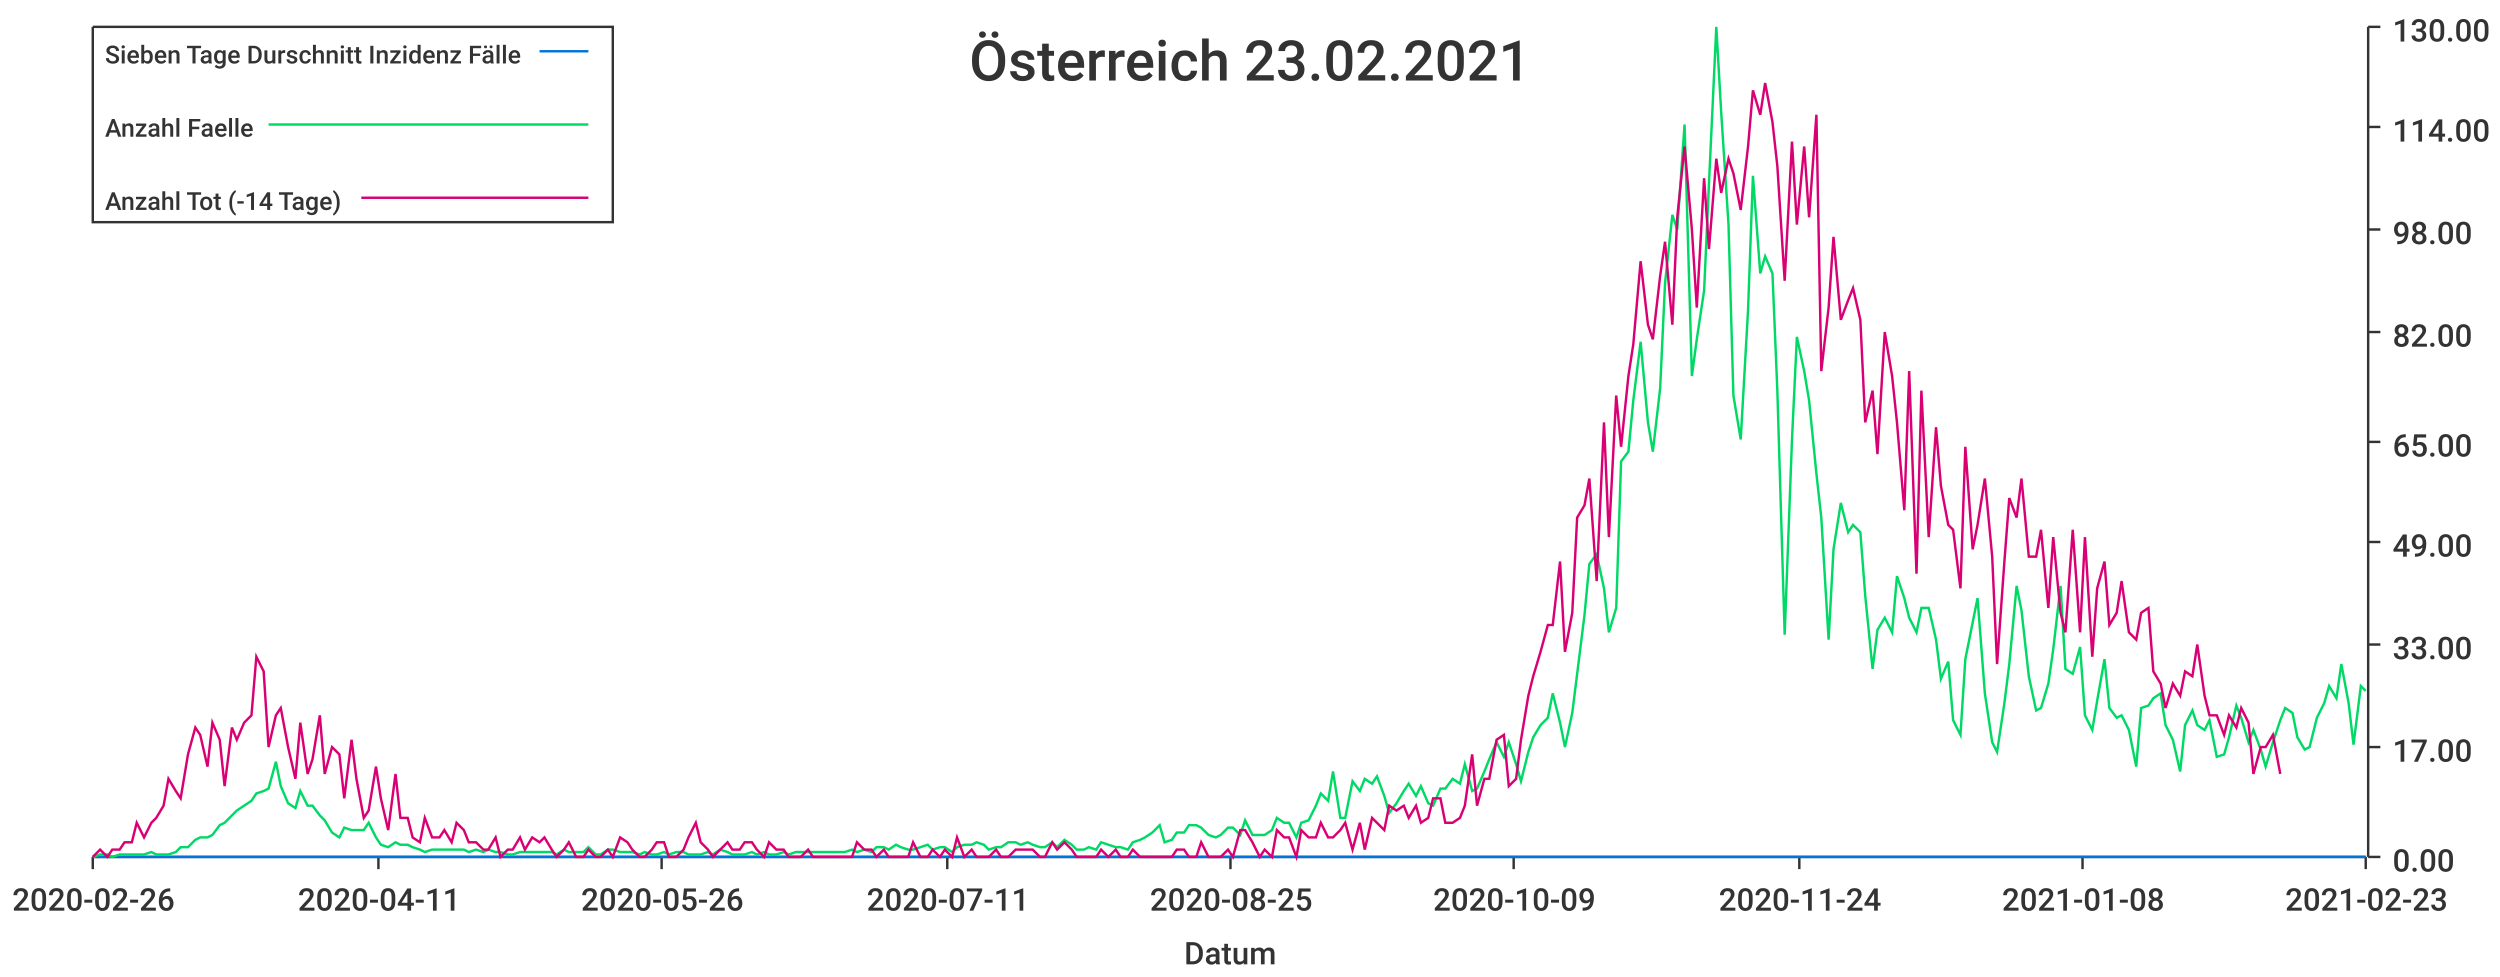
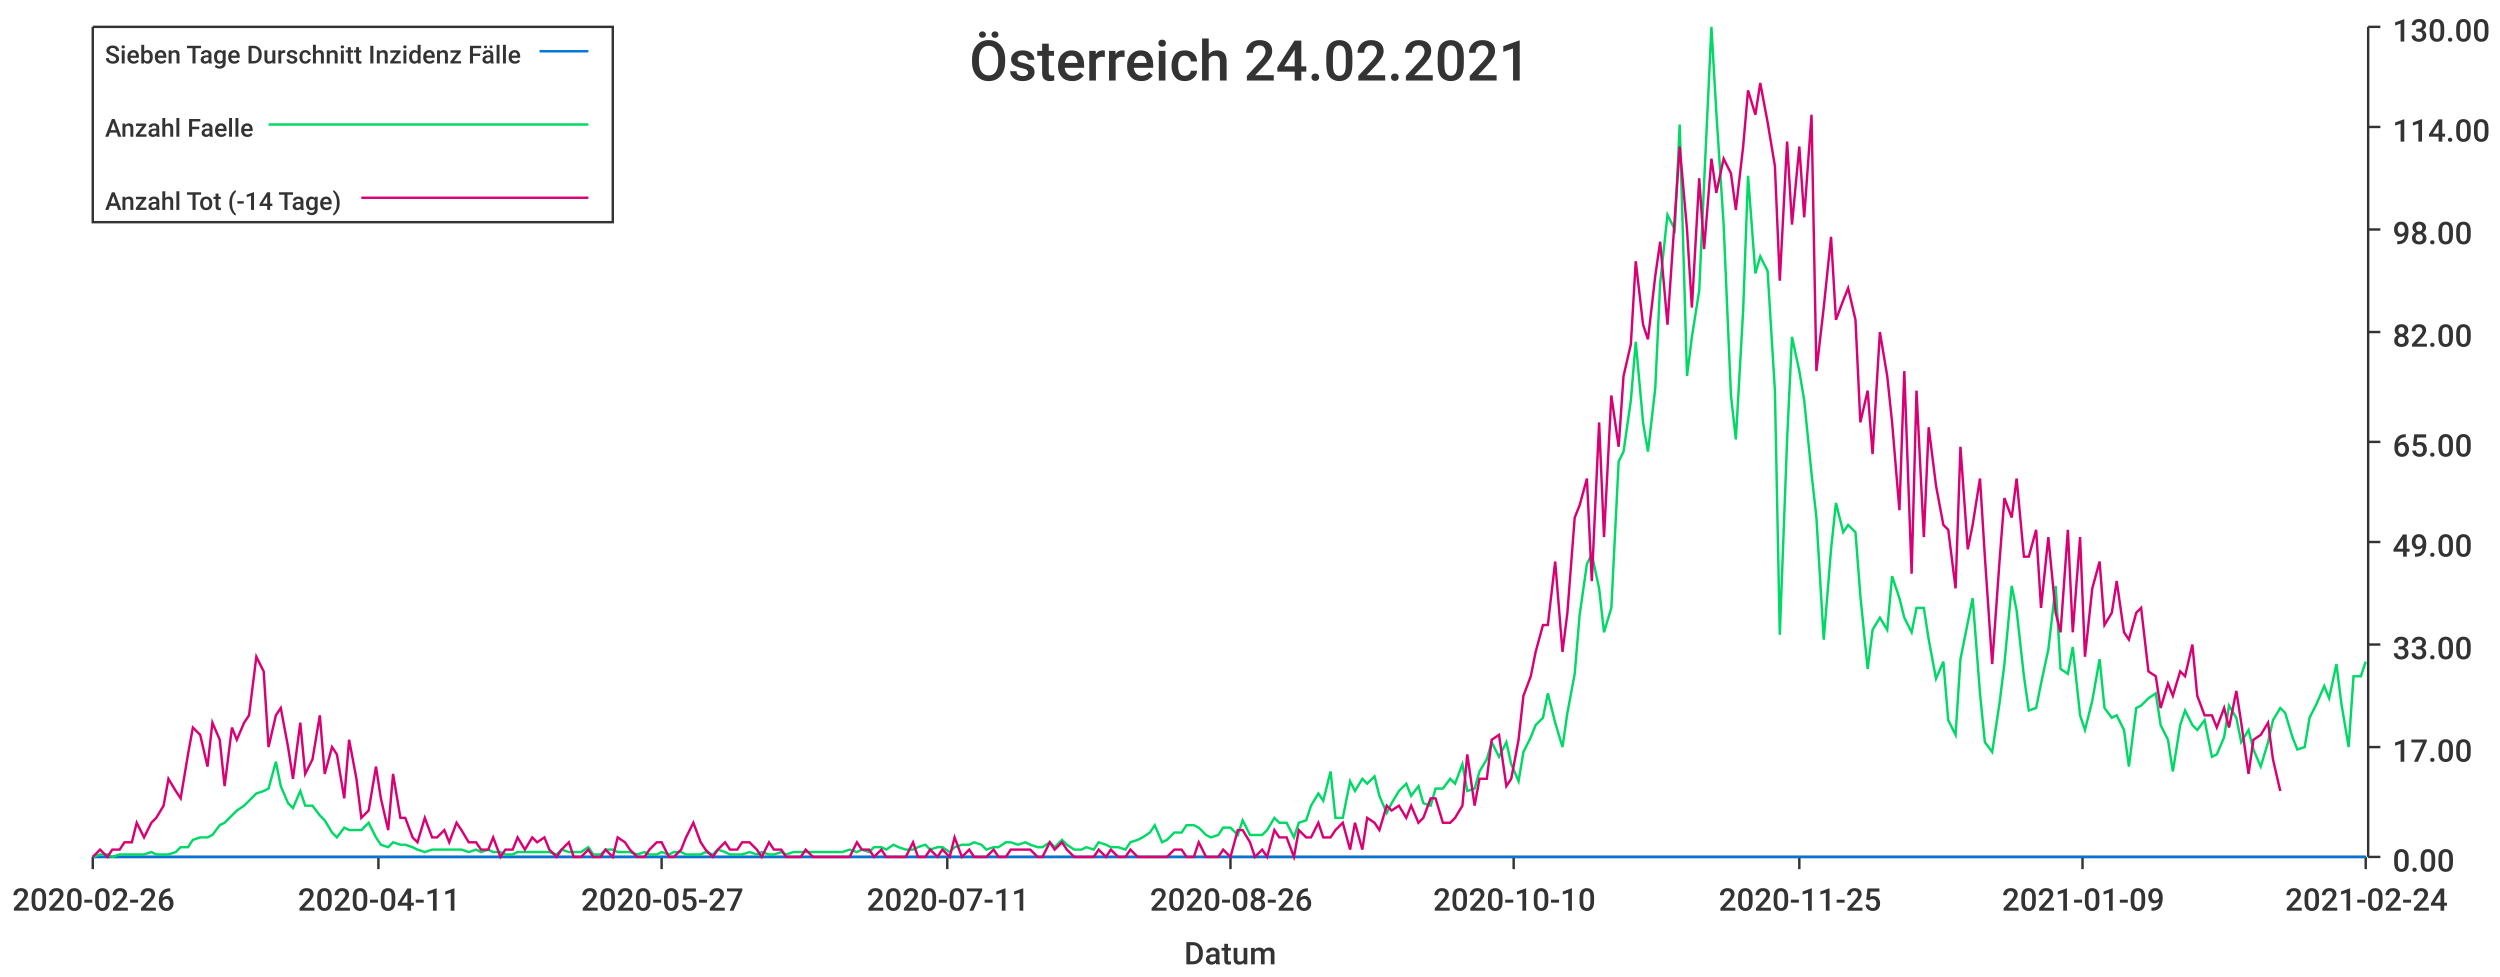
<svg xmlns="http://www.w3.org/2000/svg" width="1024" height="400">\n<path d="M 0 0 L 1024 0 L 1024 400 L 0 400 L 0 0" style="stroke-width:0;stroke:rgba(255,255,255,1.0);fill:rgba(255,255,255,1.0)" />
  <path d="M 38 11 L 969 11 L 969 351 L 38 351 L 38 11" style="stroke-width:0;stroke:rgba(255,255,255,1.0);fill:rgba(255,255,255,1.0)" />
  <path d="M 38 351 L 969 351" style="stroke-width:1;stroke:rgba(51,51,51,1.0);fill:none" />
  <path d="M 38 351 L 38 356" style="stroke-width:1;stroke:rgba(51,51,51,1.0);fill:none" />
  <text x="5" y="373" style="stroke-width:0;stroke:none;fill:rgba(51,51,51,1.0);font-size:12.8px;font-family:'Roboto Medium',sans-serif">2020-02-26</text>
  <path d="M 155 351 L 155 356" style="stroke-width:1;stroke:rgba(51,51,51,1.0);fill:none" />
  <text x="122" y="373" style="stroke-width:0;stroke:none;fill:rgba(51,51,51,1.0);font-size:12.8px;font-family:'Roboto Medium',sans-serif">2020-04-11</text>
  <path d="M 271 351 L 271 356" style="stroke-width:1;stroke:rgba(51,51,51,1.0);fill:none" />
-   <text x="238" y="373" style="stroke-width:0;stroke:none;fill:rgba(51,51,51,1.0);font-size:12.8px;font-family:'Roboto Medium',sans-serif">2020-05-26</text>
+   <text x="238" y="373" style="stroke-width:0;stroke:none;fill:rgba(51,51,51,1.0);font-size:12.8px;font-family:'Roboto Medium',sans-serif">2020-05-27</text>
  <path d="M 388 351 L 388 356" style="stroke-width:1;stroke:rgba(51,51,51,1.0);fill:none" />
  <text x="355" y="373" style="stroke-width:0;stroke:none;fill:rgba(51,51,51,1.0);font-size:12.8px;font-family:'Roboto Medium',sans-serif">2020-07-11</text>
  <path d="M 504 351 L 504 356" style="stroke-width:1;stroke:rgba(51,51,51,1.0);fill:none" />
-   <text x="471" y="373" style="stroke-width:0;stroke:none;fill:rgba(51,51,51,1.0);font-size:12.8px;font-family:'Roboto Medium',sans-serif">2020-08-25</text>
+   <text x="471" y="373" style="stroke-width:0;stroke:none;fill:rgba(51,51,51,1.0);font-size:12.8px;font-family:'Roboto Medium',sans-serif">2020-08-26</text>
  <path d="M 620 351 L 620 356" style="stroke-width:1;stroke:rgba(51,51,51,1.0);fill:none" />
-   <text x="587" y="373" style="stroke-width:0;stroke:none;fill:rgba(51,51,51,1.0);font-size:12.8px;font-family:'Roboto Medium',sans-serif">2020-10-09</text>
+   <text x="587" y="373" style="stroke-width:0;stroke:none;fill:rgba(51,51,51,1.0);font-size:12.8px;font-family:'Roboto Medium',sans-serif">2020-10-10</text>
  <path d="M 737 351 L 737 356" style="stroke-width:1;stroke:rgba(51,51,51,1.0);fill:none" />
-   <text x="704" y="373" style="stroke-width:0;stroke:none;fill:rgba(51,51,51,1.0);font-size:12.8px;font-family:'Roboto Medium',sans-serif">2020-11-24</text>
+   <text x="704" y="373" style="stroke-width:0;stroke:none;fill:rgba(51,51,51,1.0);font-size:12.8px;font-family:'Roboto Medium',sans-serif">2020-11-25</text>
  <path d="M 853 351 L 853 356" style="stroke-width:1;stroke:rgba(51,51,51,1.0);fill:none" />
-   <text x="820" y="373" style="stroke-width:0;stroke:none;fill:rgba(51,51,51,1.0);font-size:12.8px;font-family:'Roboto Medium',sans-serif">2021-01-08</text>
+   <text x="820" y="373" style="stroke-width:0;stroke:none;fill:rgba(51,51,51,1.0);font-size:12.8px;font-family:'Roboto Medium',sans-serif">2021-01-09</text>
  <path d="M 969 351 L 969 356" style="stroke-width:1;stroke:rgba(51,51,51,1.0);fill:none" />
-   <text x="936" y="373" style="stroke-width:0;stroke:none;fill:rgba(51,51,51,1.0);font-size:12.8px;font-family:'Roboto Medium',sans-serif">2021-02-23</text>
+   <text x="936" y="373" style="stroke-width:0;stroke:none;fill:rgba(51,51,51,1.0);font-size:12.8px;font-family:'Roboto Medium',sans-serif">2021-02-24</text>
  <text x="485" y="395" style="stroke-width:0;stroke:none;fill:rgba(51,51,51,1.0);font-size:12.8px;font-family:'Roboto Medium',sans-serif">Datum</text>
  <path d="M 970 351 L 970 11" style="stroke-width:1;stroke:rgba(51,51,51,1.0);fill:none" />
  <path d="M 970 351 L 975 351" style="stroke-width:1;stroke:rgba(51,51,51,1.0);fill:none" />
  <text x="980" y="357" style="stroke-width:0;stroke:none;fill:rgba(51,51,51,1.0);font-size:12.8px;font-family:'Roboto Medium',sans-serif">0.00</text>
  <path d="M 970 306 L 975 306" style="stroke-width:1;stroke:rgba(51,51,51,1.0);fill:none" />
  <text x="980" y="312" style="stroke-width:0;stroke:none;fill:rgba(51,51,51,1.0);font-size:12.8px;font-family:'Roboto Medium',sans-serif">17.00</text>
  <path d="M 970 264 L 975 264" style="stroke-width:1;stroke:rgba(51,51,51,1.0);fill:none" />
  <text x="980" y="270" style="stroke-width:0;stroke:none;fill:rgba(51,51,51,1.0);font-size:12.8px;font-family:'Roboto Medium',sans-serif">33.00</text>
  <path d="M 970 222 L 975 222" style="stroke-width:1;stroke:rgba(51,51,51,1.0);fill:none" />
  <text x="980" y="228" style="stroke-width:0;stroke:none;fill:rgba(51,51,51,1.0);font-size:12.8px;font-family:'Roboto Medium',sans-serif">49.00</text>
  <path d="M 970 181 L 975 181" style="stroke-width:1;stroke:rgba(51,51,51,1.0);fill:none" />
  <text x="980" y="187" style="stroke-width:0;stroke:none;fill:rgba(51,51,51,1.0);font-size:12.8px;font-family:'Roboto Medium',sans-serif">65.00</text>
  <path d="M 970 136 L 975 136" style="stroke-width:1;stroke:rgba(51,51,51,1.0);fill:none" />
  <text x="980" y="142" style="stroke-width:0;stroke:none;fill:rgba(51,51,51,1.0);font-size:12.8px;font-family:'Roboto Medium',sans-serif">82.00</text>
  <path d="M 970 94 L 975 94" style="stroke-width:1;stroke:rgba(51,51,51,1.0);fill:none" />
  <text x="980" y="100" style="stroke-width:0;stroke:none;fill:rgba(51,51,51,1.0);font-size:12.8px;font-family:'Roboto Medium',sans-serif">98.00</text>
  <path d="M 970 52 L 975 52" style="stroke-width:1;stroke:rgba(51,51,51,1.0);fill:none" />
  <text x="980" y="58" style="stroke-width:0;stroke:none;fill:rgba(51,51,51,1.0);font-size:12.8px;font-family:'Roboto Medium',sans-serif">114.00</text>
  <path d="M 970 11 L 975 11" style="stroke-width:1;stroke:rgba(51,51,51,1.0);fill:none" />
  <text x="980" y="17" style="stroke-width:0;stroke:none;fill:rgba(51,51,51,1.0);font-size:12.8px;font-family:'Roboto Medium',sans-serif">130.00</text>
-   <path d="M 38 351 L 41 351 L 44 351 L 46 351 L 49 351 L 51 351 L 54 351 L 56 351 L 59 351 L 62 351 L 64 351 L 67 351 L 69 351 L 72 351 L 74 351 L 77 351 L 80 351 L 82 351 L 85 351 L 87 351 L 90 351 L 92 351 L 95 351 L 97 351 L 100 351 L 103 351 L 105 351 L 108 351 L 110 351 L 113 351 L 115 351 L 118 351 L 121 351 L 123 351 L 126 351 L 128 351 L 131 351 L 133 351 L 136 351 L 139 351 L 141 351 L 144 351 L 146 351 L 149 351 L 151 351 L 154 351 L 156 351 L 159 351 L 162 351 L 164 351 L 167 351 L 169 351 L 172 351 L 174 351 L 177 351 L 180 351 L 182 351 L 185 351 L 187 351 L 190 351 L 192 351 L 195 351 L 198 351 L 200 351 L 203 351 L 205 351 L 208 351 L 210 351 L 213 351 L 215 351 L 218 351 L 221 351 L 223 351 L 226 351 L 228 351 L 231 351 L 233 351 L 236 351 L 239 351 L 241 351 L 244 351 L 246 351 L 249 351 L 251 351 L 254 351 L 257 351 L 259 351 L 262 351 L 264 351 L 267 351 L 269 351 L 272 351 L 274 351 L 277 351 L 280 351 L 282 351 L 285 351 L 287 351 L 290 351 L 292 351 L 295 351 L 298 351 L 300 351 L 303 351 L 305 351 L 308 351 L 310 351 L 313 351 L 315 351 L 318 351 L 321 351 L 323 351 L 326 351 L 328 351 L 331 351 L 333 351 L 336 351 L 339 351 L 341 351 L 344 351 L 346 351 L 349 351 L 351 351 L 354 351 L 357 351 L 359 351 L 362 351 L 364 351 L 367 351 L 369 351 L 372 351 L 374 351 L 377 351 L 380 351 L 382 351 L 385 351 L 387 351 L 390 351 L 392 351 L 395 351 L 398 351 L 400 351 L 403 351 L 405 351 L 408 351 L 410 351 L 413 351 L 416 351 L 418 351 L 421 351 L 423 351 L 426 351 L 428 351 L 431 351 L 433 351 L 436 351 L 439 351 L 441 351 L 444 351 L 446 351 L 449 351 L 451 351 L 454 351 L 457 351 L 459 351 L 462 351 L 464 351 L 467 351 L 469 351 L 472 351 L 475 351 L 477 351 L 480 351 L 482 351 L 485 351 L 487 351 L 490 351 L 492 351 L 495 351 L 498 351 L 500 351 L 503 351 L 505 351 L 508 351 L 510 351 L 513 351 L 516 351 L 518 351 L 521 351 L 523 351 L 526 351 L 528 351 L 531 351 L 533 351 L 536 351 L 539 351 L 541 351 L 544 351 L 546 351 L 549 351 L 551 351 L 554 351 L 557 351 L 559 351 L 562 351 L 564 351 L 567 351 L 569 351 L 572 351 L 575 351 L 577 351 L 580 351 L 582 351 L 585 351 L 587 351 L 590 351 L 592 351 L 595 351 L 598 351 L 600 351 L 603 351 L 605 351 L 608 351 L 610 351 L 613 351 L 616 351 L 618 351 L 621 351 L 623 351 L 626 351 L 628 351 L 631 351 L 634 351 L 636 351 L 639 351 L 641 351 L 644 351 L 646 351 L 649 351 L 651 351 L 654 351 L 657 351 L 659 351 L 662 351 L 664 351 L 667 351 L 669 351 L 672 351 L 675 351 L 677 351 L 680 351 L 682 351 L 685 351 L 687 351 L 690 351 L 693 351 L 695 351 L 698 351 L 700 351 L 703 351 L 705 351 L 708 351 L 710 351 L 713 351 L 716 351 L 718 351 L 721 351 L 723 351 L 726 351 L 728 351 L 731 351 L 734 351 L 736 351 L 739 351 L 741 351 L 744 351 L 746 351 L 749 351 L 751 351 L 754 351 L 757 351 L 759 351 L 762 351 L 764 351 L 767 351 L 769 351 L 772 351 L 775 351 L 777 351 L 780 351 L 782 351 L 785 351 L 787 351 L 790 351 L 793 351 L 795 351 L 798 351 L 800 351 L 803 351 L 805 351 L 808 351 L 810 351 L 813 351 L 816 351 L 818 351 L 821 351 L 823 351 L 826 351 L 828 351 L 831 351 L 834 351 L 836 351 L 839 351 L 841 351 L 844 351 L 846 351 L 849 351 L 852 351 L 854 351 L 857 351 L 859 351 L 862 351 L 864 351 L 867 351 L 869 351 L 872 351 L 875 351 L 877 351 L 880 351 L 882 351 L 885 351 L 887 351 L 890 351 L 893 351 L 895 351 L 898 351 L 900 351 L 903 351 L 905 351 L 908 351 L 911 351 L 913 351 L 916 351 L 918 351 L 921 351 L 923 351 L 926 351 L 928 351 L 931 351 L 934 351 L 936 351 L 939 351 L 941 351 L 944 351 L 946 351 L 949 351 L 952 351 L 954 351 L 957 351 L 959 351 L 962 351 L 964 351 L 967 351 L 969 351" style="stroke-width:1;stroke:rgba(0,116,217,1.0);fill:none" />
-   <path d="M 38 351 L 41 350 L 44 350 L 46 351 L 49 350 L 51 350 L 54 350 L 56 350 L 59 350 L 62 349 L 64 350 L 67 350 L 69 350 L 72 349 L 74 347 L 77 347 L 80 344 L 82 343 L 85 343 L 87 342 L 90 338 L 92 337 L 95 334 L 97 332 L 100 330 L 103 328 L 105 325 L 108 324 L 110 323 L 113 312 L 115 322 L 118 329 L 121 331 L 123 324 L 126 330 L 128 330 L 131 334 L 133 336 L 136 341 L 139 343 L 141 339 L 144 340 L 146 340 L 149 340 L 151 337 L 154 343 L 156 346 L 159 347 L 162 345 L 164 346 L 167 346 L 169 347 L 172 348 L 174 349 L 177 348 L 180 348 L 182 348 L 185 348 L 187 348 L 190 348 L 192 349 L 195 348 L 198 349 L 200 348 L 203 349 L 205 349 L 208 350 L 210 350 L 213 349 L 215 349 L 218 349 L 221 349 L 223 349 L 226 349 L 228 350 L 231 348 L 233 349 L 236 349 L 239 349 L 241 347 L 244 350 L 246 350 L 249 348 L 251 348 L 254 349 L 257 349 L 259 349 L 262 350 L 264 349 L 267 350 L 269 350 L 272 349 L 274 350 L 277 349 L 280 349 L 282 350 L 285 350 L 287 350 L 290 349 L 292 350 L 295 348 L 298 349 L 300 350 L 303 350 L 305 350 L 308 349 L 310 350 L 313 349 L 315 350 L 318 350 L 321 349 L 323 350 L 326 349 L 328 349 L 331 349 L 333 349 L 336 349 L 339 349 L 341 349 L 344 349 L 346 349 L 349 348 L 351 349 L 354 348 L 357 349 L 359 347 L 362 347 L 364 348 L 367 346 L 369 347 L 372 348 L 374 348 L 377 347 L 380 346 L 382 348 L 385 347 L 387 347 L 390 349 L 392 347 L 395 346 L 398 346 L 400 345 L 403 346 L 405 348 L 408 347 L 410 347 L 413 345 L 416 345 L 418 346 L 421 345 L 423 346 L 426 347 L 428 347 L 431 345 L 433 347 L 436 344 L 439 346 L 441 348 L 444 348 L 446 347 L 449 348 L 451 345 L 454 346 L 457 347 L 459 347 L 462 348 L 464 345 L 467 344 L 469 343 L 472 341 L 475 338 L 477 345 L 480 344 L 482 341 L 485 341 L 487 338 L 490 338 L 492 339 L 495 342 L 498 343 L 500 342 L 503 339 L 505 339 L 508 342 L 510 336 L 513 342 L 516 342 L 518 342 L 521 340 L 523 335 L 526 337 L 528 337 L 531 343 L 533 337 L 536 336 L 539 330 L 541 325 L 544 328 L 546 316 L 549 335 L 551 335 L 554 320 L 557 324 L 559 319 L 562 321 L 564 318 L 567 326 L 569 333 L 572 329 L 575 324 L 577 321 L 580 326 L 582 322 L 585 329 L 587 330 L 590 323 L 592 323 L 595 319 L 598 321 L 600 313 L 603 324 L 605 323 L 608 316 L 610 311 L 613 304 L 616 310 L 618 304 L 621 313 L 623 320 L 626 308 L 628 302 L 631 297 L 634 294 L 636 284 L 639 296 L 641 306 L 644 292 L 646 276 L 649 252 L 651 231 L 654 227 L 657 241 L 659 259 L 662 249 L 664 189 L 667 185 L 669 164 L 672 140 L 675 173 L 677 185 L 680 159 L 682 116 L 685 88 L 687 94 L 690 51 L 693 154 L 695 139 L 698 119 L 700 75 L 703 11 L 705 46 L 708 92 L 710 162 L 713 180 L 716 127 L 718 72 L 721 112 L 723 105 L 726 112 L 728 160 L 731 260 L 734 180 L 736 138 L 739 152 L 741 164 L 744 194 L 746 212 L 749 262 L 751 225 L 754 206 L 757 218 L 759 215 L 762 218 L 764 244 L 767 274 L 769 258 L 772 253 L 775 259 L 777 236 L 780 245 L 782 253 L 785 259 L 787 249 L 790 249 L 793 262 L 795 278 L 798 271 L 800 295 L 803 301 L 805 270 L 808 255 L 810 245 L 813 284 L 816 304 L 818 308 L 821 288 L 823 272 L 826 240 L 828 250 L 831 277 L 834 291 L 836 290 L 839 280 L 841 266 L 844 240 L 846 274 L 849 276 L 852 265 L 854 293 L 857 299 L 859 287 L 862 270 L 864 290 L 867 294 L 869 293 L 872 299 L 875 314 L 877 290 L 880 289 L 882 286 L 885 284 L 887 297 L 890 303 L 893 316 L 895 297 L 898 291 L 900 297 L 903 299 L 905 295 L 908 310 L 911 309 L 913 302 L 916 289 L 918 294 L 921 304 L 923 299 L 926 307 L 928 314 L 931 304 L 934 295 L 936 290 L 939 292 L 941 302 L 944 307 L 946 306 L 949 294 L 952 288 L 954 281 L 957 286 L 959 272 L 962 288 L 964 305 L 967 281 L 969 283" style="stroke-width:1;stroke:rgba(0,217,101,1.0);fill:none" />
-   <path d="M 38 351 L 41 348 L 44 351 L 46 348 L 49 348 L 51 345 L 54 345 L 56 337 L 59 343 L 62 337 L 64 335 L 67 330 L 69 319 L 72 324 L 74 327 L 77 309 L 80 298 L 82 301 L 85 314 L 87 296 L 90 303 L 92 322 L 95 298 L 97 303 L 100 296 L 103 293 L 105 269 L 108 275 L 110 306 L 113 293 L 115 290 L 118 306 L 121 319 L 123 296 L 126 317 L 128 311 L 131 293 L 133 317 L 136 306 L 139 309 L 141 327 L 144 303 L 146 319 L 149 335 L 151 332 L 154 314 L 156 327 L 159 340 L 162 317 L 164 335 L 167 335 L 169 343 L 172 345 L 174 335 L 177 343 L 180 343 L 182 340 L 185 345 L 187 337 L 190 340 L 192 345 L 195 345 L 198 348 L 200 348 L 203 343 L 205 351 L 208 348 L 210 348 L 213 343 L 215 348 L 218 343 L 221 345 L 223 343 L 226 348 L 228 351 L 231 348 L 233 345 L 236 351 L 239 351 L 241 348 L 244 351 L 246 351 L 249 348 L 251 351 L 254 343 L 257 345 L 259 348 L 262 351 L 264 351 L 267 348 L 269 345 L 272 345 L 274 351 L 277 351 L 280 348 L 282 343 L 285 337 L 287 345 L 290 348 L 292 351 L 295 348 L 298 345 L 300 348 L 303 348 L 305 345 L 308 345 L 310 348 L 313 351 L 315 345 L 318 348 L 321 348 L 323 351 L 326 351 L 328 351 L 331 348 L 333 351 L 336 351 L 339 351 L 341 351 L 344 351 L 346 351 L 349 351 L 351 345 L 354 348 L 357 348 L 359 351 L 362 348 L 364 351 L 367 351 L 369 351 L 372 351 L 374 345 L 377 351 L 380 351 L 382 348 L 385 351 L 387 348 L 390 351 L 392 343 L 395 351 L 398 348 L 400 351 L 403 351 L 405 351 L 408 348 L 410 351 L 413 351 L 416 348 L 418 348 L 421 348 L 423 348 L 426 351 L 428 351 L 431 345 L 433 348 L 436 345 L 439 348 L 441 351 L 444 351 L 446 351 L 449 351 L 451 348 L 454 351 L 457 348 L 459 351 L 462 351 L 464 348 L 467 351 L 469 351 L 472 351 L 475 351 L 477 351 L 480 351 L 482 348 L 485 348 L 487 351 L 490 351 L 492 345 L 495 351 L 498 351 L 500 351 L 503 348 L 505 351 L 508 340 L 510 340 L 513 345 L 516 351 L 518 348 L 521 351 L 523 340 L 526 343 L 528 343 L 531 351 L 533 340 L 536 343 L 539 343 L 541 337 L 544 343 L 546 343 L 549 340 L 551 337 L 554 348 L 557 337 L 559 348 L 562 335 L 564 337 L 567 340 L 569 330 L 572 332 L 575 330 L 577 335 L 580 330 L 582 337 L 585 335 L 587 327 L 590 327 L 592 337 L 595 337 L 598 335 L 600 330 L 603 309 L 605 330 L 608 319 L 610 319 L 613 303 L 616 301 L 618 322 L 621 319 L 623 303 L 626 285 L 628 277 L 631 267 L 634 256 L 636 256 L 639 230 L 641 267 L 644 251 L 646 212 L 649 207 L 651 196 L 654 238 L 657 173 L 659 220 L 662 162 L 664 183 L 667 154 L 669 141 L 672 107 L 675 133 L 677 139 L 680 113 L 682 99 L 685 133 L 687 89 L 690 60 L 693 94 L 695 126 L 698 73 L 700 102 L 703 65 L 705 79 L 708 65 L 710 71 L 713 86 L 716 60 L 718 37 L 721 47 L 723 34 L 726 50 L 728 68 L 731 115 L 734 58 L 736 92 L 739 60 L 741 89 L 744 47 L 746 152 L 749 126 L 751 97 L 754 131 L 757 123 L 759 118 L 762 131 L 764 173 L 767 160 L 769 186 L 772 136 L 775 154 L 777 173 L 780 209 L 782 152 L 785 235 L 787 160 L 790 220 L 793 175 L 795 199 L 798 215 L 800 217 L 803 241 L 805 183 L 808 225 L 810 215 L 813 196 L 816 228 L 818 272 L 821 230 L 823 204 L 826 212 L 828 196 L 831 228 L 834 228 L 836 217 L 839 249 L 841 220 L 844 251 L 846 259 L 849 217 L 852 259 L 854 220 L 857 269 L 859 241 L 862 230 L 864 256 L 867 251 L 869 238 L 872 259 L 875 262 L 877 251 L 880 249 L 882 275 L 885 280 L 887 290 L 890 280 L 893 285 L 895 275 L 898 277 L 900 264 L 903 285 L 905 293 L 908 293 L 911 301 L 913 293 L 916 298 L 918 290 L 921 296 L 923 317 L 926 306 L 928 306 L 931 301 L 934 317" style="stroke-width:1;stroke:rgba(217,0,116,1.0);fill:none" />
-   <text x="397" y="33" style="stroke-width:0;stroke:none;fill:rgba(51,51,51,1.0);font-size:23.0px;font-family:'Roboto Medium',sans-serif">Österreich 23.02.2021</text>
+   <path d="M 38 351 L 41 351 L 44 351 L 46 351 L 49 351 L 51 351 L 54 351 L 56 351 L 59 351 L 62 351 L 64 351 L 67 351 L 69 351 L 72 351 L 74 351 L 77 351 L 79 351 L 82 351 L 85 351 L 87 351 L 90 351 L 92 351 L 95 351 L 97 351 L 100 351 L 102 351 L 105 351 L 108 351 L 110 351 L 113 351 L 115 351 L 118 351 L 120 351 L 123 351 L 125 351 L 128 351 L 131 351 L 133 351 L 136 351 L 138 351 L 141 351 L 143 351 L 146 351 L 148 351 L 151 351 L 154 351 L 156 351 L 159 351 L 161 351 L 164 351 L 166 351 L 169 351 L 171 351 L 174 351 L 177 351 L 179 351 L 182 351 L 184 351 L 187 351 L 189 351 L 192 351 L 195 351 L 197 351 L 200 351 L 202 351 L 205 351 L 207 351 L 210 351 L 212 351 L 215 351 L 218 351 L 220 351 L 223 351 L 225 351 L 228 351 L 230 351 L 233 351 L 235 351 L 238 351 L 241 351 L 243 351 L 246 351 L 248 351 L 251 351 L 253 351 L 256 351 L 258 351 L 261 351 L 264 351 L 266 351 L 269 351 L 271 351 L 274 351 L 276 351 L 279 351 L 281 351 L 284 351 L 287 351 L 289 351 L 292 351 L 294 351 L 297 351 L 299 351 L 302 351 L 304 351 L 307 351 L 310 351 L 312 351 L 315 351 L 317 351 L 320 351 L 322 351 L 325 351 L 328 351 L 330 351 L 333 351 L 335 351 L 338 351 L 340 351 L 343 351 L 345 351 L 348 351 L 351 351 L 353 351 L 356 351 L 358 351 L 361 351 L 363 351 L 366 351 L 368 351 L 371 351 L 374 351 L 376 351 L 379 351 L 381 351 L 384 351 L 386 351 L 389 351 L 391 351 L 394 351 L 397 351 L 399 351 L 402 351 L 404 351 L 407 351 L 409 351 L 412 351 L 414 351 L 417 351 L 420 351 L 422 351 L 425 351 L 427 351 L 430 351 L 432 351 L 435 351 L 437 351 L 440 351 L 443 351 L 445 351 L 448 351 L 450 351 L 453 351 L 455 351 L 458 351 L 461 351 L 463 351 L 466 351 L 468 351 L 471 351 L 473 351 L 476 351 L 478 351 L 481 351 L 484 351 L 486 351 L 489 351 L 491 351 L 494 351 L 496 351 L 499 351 L 501 351 L 504 351 L 507 351 L 509 351 L 512 351 L 514 351 L 517 351 L 519 351 L 522 351 L 524 351 L 527 351 L 530 351 L 532 351 L 535 351 L 537 351 L 540 351 L 542 351 L 545 351 L 547 351 L 550 351 L 553 351 L 555 351 L 558 351 L 560 351 L 563 351 L 565 351 L 568 351 L 570 351 L 573 351 L 576 351 L 578 351 L 581 351 L 583 351 L 586 351 L 588 351 L 591 351 L 594 351 L 596 351 L 599 351 L 601 351 L 604 351 L 606 351 L 609 351 L 611 351 L 614 351 L 617 351 L 619 351 L 622 351 L 624 351 L 627 351 L 629 351 L 632 351 L 634 351 L 637 351 L 640 351 L 642 351 L 645 351 L 647 351 L 650 351 L 652 351 L 655 351 L 657 351 L 660 351 L 663 351 L 665 351 L 668 351 L 670 351 L 673 351 L 675 351 L 678 351 L 680 351 L 683 351 L 686 351 L 688 351 L 691 351 L 693 351 L 696 351 L 698 351 L 701 351 L 703 351 L 706 351 L 709 351 L 711 351 L 714 351 L 716 351 L 719 351 L 721 351 L 724 351 L 727 351 L 729 351 L 732 351 L 734 351 L 737 351 L 739 351 L 742 351 L 744 351 L 747 351 L 750 351 L 752 351 L 755 351 L 757 351 L 760 351 L 762 351 L 765 351 L 767 351 L 770 351 L 773 351 L 775 351 L 778 351 L 780 351 L 783 351 L 785 351 L 788 351 L 790 351 L 793 351 L 796 351 L 798 351 L 801 351 L 803 351 L 806 351 L 808 351 L 811 351 L 813 351 L 816 351 L 819 351 L 821 351 L 824 351 L 826 351 L 829 351 L 831 351 L 834 351 L 836 351 L 839 351 L 842 351 L 844 351 L 847 351 L 849 351 L 852 351 L 854 351 L 857 351 L 860 351 L 862 351 L 865 351 L 867 351 L 870 351 L 872 351 L 875 351 L 877 351 L 880 351 L 883 351 L 885 351 L 888 351 L 890 351 L 893 351 L 895 351 L 898 351 L 900 351 L 903 351 L 906 351 L 908 351 L 911 351 L 913 351 L 916 351 L 918 351 L 921 351 L 923 351 L 926 351 L 929 351 L 931 351 L 934 351 L 936 351 L 939 351 L 941 351 L 944 351 L 946 351 L 949 351 L 952 351 L 954 351 L 957 351 L 959 351 L 962 351 L 964 351 L 967 351 L 969 351" style="stroke-width:1;stroke:rgba(0,116,217,1.0);fill:none" />
+   <path d="M 38 351 L 41 350 L 44 350 L 46 351 L 49 350 L 51 350 L 54 350 L 56 350 L 59 350 L 62 349 L 64 350 L 67 350 L 69 350 L 72 349 L 74 347 L 77 347 L 79 344 L 82 343 L 85 343 L 87 342 L 90 338 L 92 337 L 95 334 L 97 332 L 100 330 L 102 328 L 105 325 L 108 324 L 110 323 L 113 312 L 115 322 L 118 329 L 120 331 L 123 324 L 125 330 L 128 330 L 131 334 L 133 336 L 136 341 L 138 343 L 141 339 L 143 340 L 146 340 L 148 340 L 151 337 L 154 343 L 156 346 L 159 347 L 161 345 L 164 346 L 166 346 L 169 347 L 171 348 L 174 349 L 177 348 L 179 348 L 182 348 L 184 348 L 187 348 L 189 348 L 192 349 L 195 348 L 197 349 L 200 348 L 202 349 L 205 349 L 207 350 L 210 350 L 212 349 L 215 349 L 218 349 L 220 349 L 223 349 L 225 349 L 228 350 L 230 348 L 233 349 L 235 349 L 238 349 L 241 347 L 243 350 L 246 350 L 248 348 L 251 348 L 253 349 L 256 349 L 258 349 L 261 350 L 264 349 L 266 350 L 269 350 L 271 349 L 274 350 L 276 349 L 279 349 L 281 350 L 284 350 L 287 350 L 289 349 L 292 350 L 294 348 L 297 349 L 299 350 L 302 350 L 304 350 L 307 349 L 310 350 L 312 349 L 315 350 L 317 350 L 320 349 L 322 350 L 325 349 L 328 349 L 330 349 L 333 349 L 335 349 L 338 349 L 340 349 L 343 349 L 345 349 L 348 348 L 351 349 L 353 348 L 356 349 L 358 347 L 361 347 L 363 348 L 366 346 L 368 347 L 371 348 L 374 348 L 376 347 L 379 346 L 381 348 L 384 347 L 386 347 L 389 349 L 391 347 L 394 346 L 397 346 L 399 345 L 402 346 L 404 348 L 407 347 L 409 347 L 412 345 L 414 345 L 417 346 L 420 345 L 422 346 L 425 347 L 427 347 L 430 345 L 432 347 L 435 344 L 437 346 L 440 348 L 443 348 L 445 347 L 448 348 L 450 345 L 453 346 L 455 347 L 458 347 L 461 348 L 463 345 L 466 344 L 468 343 L 471 341 L 473 338 L 476 345 L 478 344 L 481 341 L 484 341 L 486 338 L 489 338 L 491 339 L 494 342 L 496 343 L 499 342 L 501 339 L 504 339 L 507 342 L 509 336 L 512 342 L 514 342 L 517 342 L 519 340 L 522 335 L 524 337 L 527 337 L 530 343 L 532 337 L 535 336 L 537 330 L 540 325 L 542 328 L 545 316 L 547 335 L 550 335 L 553 320 L 555 324 L 558 319 L 560 321 L 563 318 L 565 326 L 568 333 L 570 329 L 573 324 L 576 321 L 578 326 L 581 322 L 583 329 L 586 330 L 588 323 L 591 323 L 594 319 L 596 321 L 599 313 L 601 324 L 604 323 L 606 316 L 609 311 L 611 304 L 614 310 L 617 304 L 619 313 L 622 320 L 624 308 L 627 302 L 629 297 L 632 294 L 634 284 L 637 296 L 640 306 L 642 292 L 645 276 L 647 252 L 650 231 L 652 227 L 655 241 L 657 259 L 660 249 L 663 189 L 665 185 L 668 164 L 670 140 L 673 173 L 675 185 L 678 159 L 680 116 L 683 88 L 686 94 L 688 51 L 691 154 L 693 138 L 696 119 L 698 75 L 701 11 L 703 46 L 706 92 L 709 162 L 711 180 L 714 127 L 716 72 L 719 112 L 721 105 L 724 111 L 727 160 L 729 260 L 732 180 L 734 138 L 737 152 L 739 164 L 742 194 L 744 212 L 747 262 L 750 225 L 752 206 L 755 218 L 757 215 L 760 218 L 762 244 L 765 274 L 767 258 L 770 253 L 773 258 L 775 236 L 778 245 L 780 253 L 783 259 L 785 249 L 788 249 L 790 262 L 793 278 L 796 271 L 798 295 L 801 301 L 803 270 L 806 255 L 808 245 L 811 284 L 813 304 L 816 308 L 819 288 L 821 272 L 824 240 L 826 250 L 829 277 L 831 291 L 834 290 L 836 280 L 839 266 L 842 240 L 844 274 L 847 276 L 849 265 L 852 293 L 854 299 L 857 287 L 860 270 L 862 290 L 865 294 L 867 293 L 870 299 L 872 314 L 875 290 L 877 289 L 880 286 L 883 284 L 885 297 L 888 303 L 890 316 L 893 297 L 895 291 L 898 297 L 900 299 L 903 295 L 906 310 L 908 309 L 911 302 L 913 289 L 916 294 L 918 304 L 921 299 L 923 307 L 926 314 L 929 304 L 931 295 L 934 290 L 936 292 L 939 302 L 941 307 L 944 306 L 946 294 L 949 288 L 952 281 L 954 286 L 957 272 L 959 288 L 962 306 L 964 277 L 967 277 L 969 271" style="stroke-width:1;stroke:rgba(0,217,101,1.0);fill:none" />
+   <path d="M 38 351 L 41 348 L 44 351 L 46 348 L 49 348 L 51 345 L 54 345 L 56 337 L 59 343 L 62 337 L 64 335 L 67 330 L 69 319 L 72 324 L 74 327 L 77 309 L 79 298 L 82 301 L 85 314 L 87 296 L 90 303 L 92 322 L 95 298 L 97 303 L 100 296 L 102 293 L 105 269 L 108 275 L 110 306 L 113 293 L 115 290 L 118 306 L 120 319 L 123 296 L 125 317 L 128 311 L 131 293 L 133 317 L 136 306 L 138 309 L 141 327 L 143 303 L 146 319 L 148 335 L 151 332 L 154 314 L 156 327 L 159 340 L 161 317 L 164 335 L 166 335 L 169 343 L 171 345 L 174 335 L 177 343 L 179 343 L 182 340 L 184 345 L 187 337 L 189 340 L 192 345 L 195 345 L 197 348 L 200 348 L 202 343 L 205 351 L 207 348 L 210 348 L 212 343 L 215 348 L 218 343 L 220 345 L 223 343 L 225 348 L 228 351 L 230 348 L 233 345 L 235 351 L 238 351 L 241 348 L 243 351 L 246 351 L 248 348 L 251 351 L 253 343 L 256 345 L 258 348 L 261 351 L 264 351 L 266 348 L 269 345 L 271 345 L 274 351 L 276 351 L 279 348 L 281 343 L 284 337 L 287 345 L 289 348 L 292 351 L 294 348 L 297 345 L 299 348 L 302 348 L 304 345 L 307 345 L 310 348 L 312 351 L 315 345 L 317 348 L 320 348 L 322 351 L 325 351 L 328 351 L 330 348 L 333 351 L 335 351 L 338 351 L 340 351 L 343 351 L 345 351 L 348 351 L 351 345 L 353 348 L 356 348 L 358 351 L 361 348 L 363 351 L 366 351 L 368 351 L 371 351 L 374 345 L 376 351 L 379 351 L 381 348 L 384 351 L 386 348 L 389 351 L 391 343 L 394 351 L 397 348 L 399 351 L 402 351 L 404 351 L 407 348 L 409 351 L 412 351 L 414 348 L 417 348 L 420 348 L 422 348 L 425 351 L 427 351 L 430 345 L 432 348 L 435 345 L 437 348 L 440 351 L 443 351 L 445 351 L 448 351 L 450 348 L 453 351 L 455 348 L 458 351 L 461 351 L 463 348 L 466 351 L 468 351 L 471 351 L 473 351 L 476 351 L 478 351 L 481 348 L 484 348 L 486 351 L 489 351 L 491 345 L 494 351 L 496 351 L 499 351 L 501 348 L 504 351 L 507 340 L 509 340 L 512 345 L 514 351 L 517 348 L 519 351 L 522 340 L 524 343 L 527 343 L 530 351 L 532 340 L 535 343 L 537 343 L 540 337 L 542 343 L 545 343 L 547 340 L 550 337 L 553 348 L 555 337 L 558 348 L 560 335 L 563 337 L 565 340 L 568 330 L 570 332 L 573 330 L 576 335 L 578 330 L 581 337 L 583 335 L 586 327 L 588 327 L 591 337 L 594 337 L 596 335 L 599 330 L 601 309 L 604 330 L 606 319 L 609 319 L 611 303 L 614 301 L 617 322 L 619 319 L 622 303 L 624 285 L 627 277 L 629 267 L 632 256 L 634 256 L 637 230 L 640 267 L 642 251 L 645 212 L 647 207 L 650 196 L 652 238 L 655 173 L 657 220 L 660 162 L 663 183 L 665 154 L 668 141 L 670 107 L 673 133 L 675 139 L 678 113 L 680 99 L 683 133 L 686 89 L 688 60 L 691 94 L 693 126 L 696 73 L 698 102 L 701 65 L 703 79 L 706 65 L 709 71 L 711 86 L 714 60 L 716 37 L 719 47 L 721 34 L 724 50 L 727 68 L 729 115 L 732 58 L 734 92 L 737 60 L 739 89 L 742 47 L 744 152 L 747 126 L 750 97 L 752 131 L 755 123 L 757 118 L 760 131 L 762 173 L 765 160 L 767 186 L 770 136 L 773 154 L 775 173 L 778 209 L 780 152 L 783 235 L 785 160 L 788 220 L 790 175 L 793 199 L 796 215 L 798 217 L 801 241 L 803 183 L 806 225 L 808 215 L 811 196 L 813 228 L 816 272 L 819 230 L 821 204 L 824 212 L 826 196 L 829 228 L 831 228 L 834 217 L 836 249 L 839 220 L 842 251 L 844 259 L 847 217 L 849 259 L 852 220 L 854 269 L 857 241 L 860 230 L 862 256 L 865 251 L 867 238 L 870 259 L 872 262 L 875 251 L 877 249 L 880 275 L 883 277 L 885 290 L 888 280 L 890 285 L 893 275 L 895 277 L 898 264 L 900 285 L 903 293 L 906 293 L 908 298 L 911 290 L 913 298 L 916 283 L 918 296 L 921 317 L 923 303 L 926 301 L 929 296 L 931 311 L 934 324" style="stroke-width:1;stroke:rgba(217,0,116,1.0);fill:none" />
+   <text x="397" y="33" style="stroke-width:0;stroke:none;fill:rgba(51,51,51,1.0);font-size:23.0px;font-family:'Roboto Medium',sans-serif">Österreich 24.02.2021</text>
  <path d="M 38 11 L 251 11 L 251 91 L 38 91 L 38 11" style="stroke-width:1;stroke:rgba(51,51,51,1.0);fill:rgba(255,255,255,1.0)" />
  <text x="43" y="26" style="stroke-width:0;stroke:none;fill:rgba(51,51,51,1.0);font-size:10.2px;font-family:'Roboto Medium',sans-serif">Sieben Tage Durschnitt Inzidenz Fälle</text>
  <path d="M 221 21 L 241 21" style="stroke-width:1;stroke:rgba(0,116,217,1.0);fill:none" />
  <text x="43" y="56" style="stroke-width:0;stroke:none;fill:rgba(51,51,51,1.0);font-size:10.2px;font-family:'Roboto Medium',sans-serif">Anzahl Faelle</text>
  <path d="M 110 51 L 241 51" style="stroke-width:1;stroke:rgba(0,217,101,1.0);fill:none" />
  <text x="43" y="86" style="stroke-width:0;stroke:none;fill:rgba(51,51,51,1.0);font-size:10.2px;font-family:'Roboto Medium',sans-serif">Anzahl Tot (-14 Tage)</text>
  <path d="M 148 81 L 241 81" style="stroke-width:1;stroke:rgba(217,0,116,1.0);fill:none" />
</svg>
